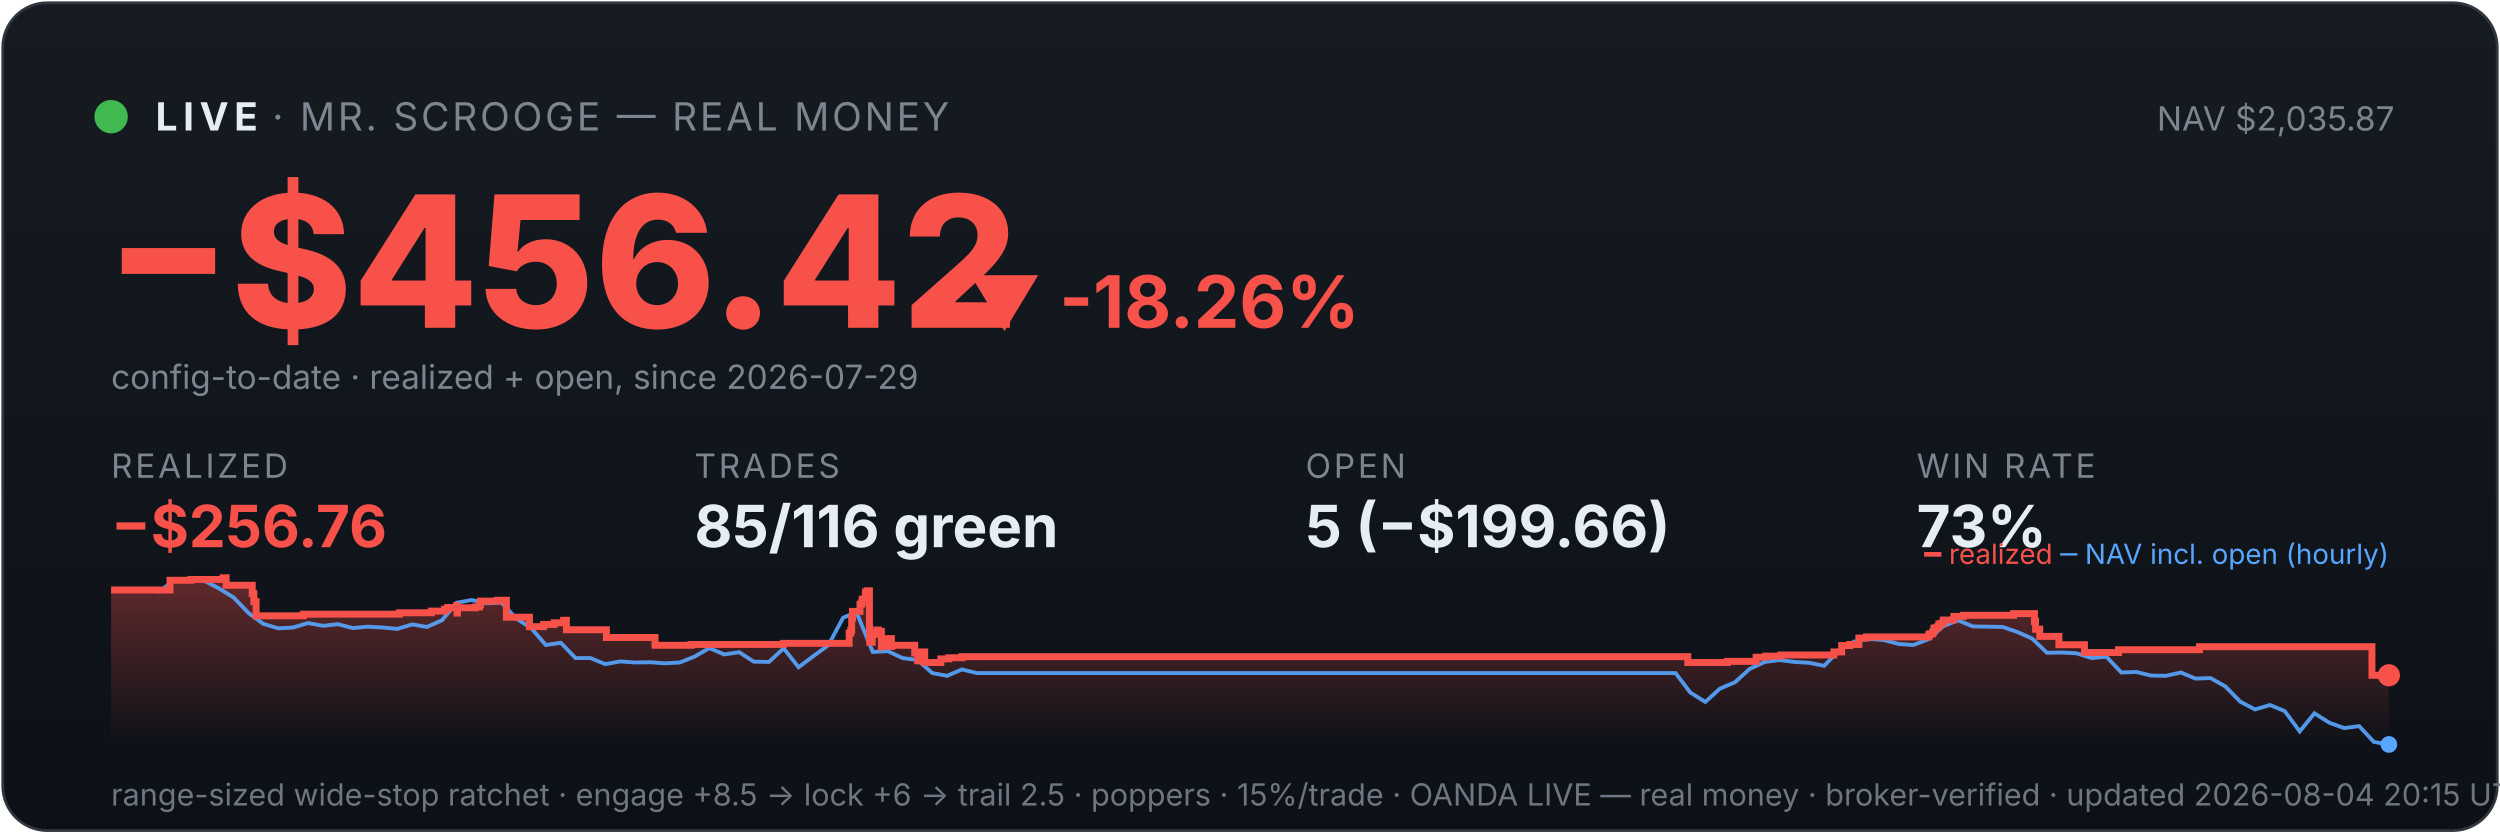
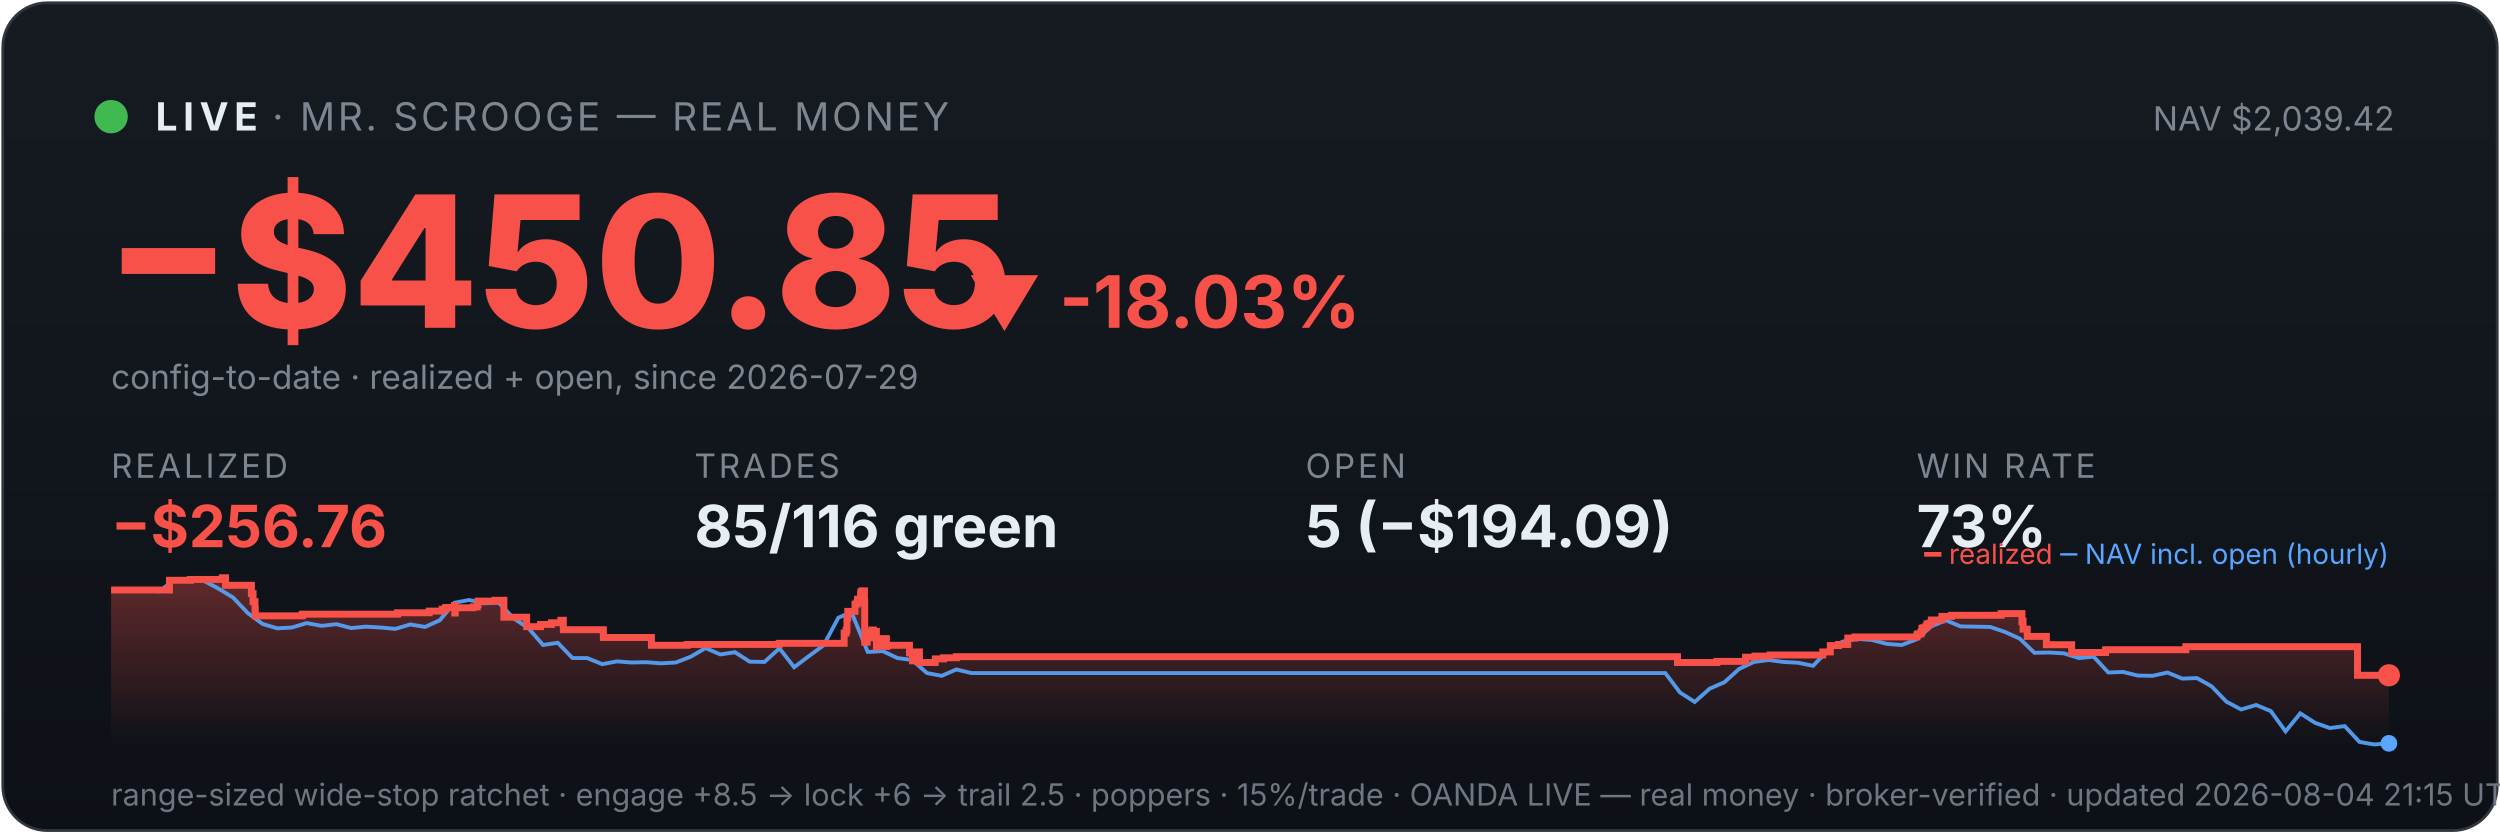
<svg xmlns="http://www.w3.org/2000/svg" viewBox="0 0 900 300" width="100%" font-family="system-ui,-apple-system,sans-serif">
  <defs>
    <linearGradient id="bg" x1="0" y1="0" x2="0" y2="1">
      <stop offset="0" stop-color="#161b22" />
      <stop offset="1" stop-color="#0d1117" />
    </linearGradient>
    <linearGradient id="fill" x1="0" y1="0" x2="0" y2="1">
      <stop offset="0" stop-color="#f85149" stop-opacity="0.35" />
      <stop offset="1" stop-color="#f85149" stop-opacity="0" />
    </linearGradient>
  </defs>
  <rect x="1" y="1" width="898" height="298" rx="16" fill="url(#bg)" stroke="#30363d" />
  <circle cx="40" cy="42" r="6" fill="#3fb950" />
  <text x="56" y="47" font-size="14" font-weight="700" fill="#e6edf3" letter-spacing="2">LIVE</text>
  <text x="98" y="47" font-size="14" fill="#7d8590" letter-spacing="1">· MR. SCROOGE — REAL MONEY</text>
-   <text x="862" y="47" font-size="12" fill="#7d8590" text-anchor="end">NAV $2,035.87</text>
-   <text x="38" y="118" font-size="66" font-weight="800" fill="#f85149">−$456.42</text>
-   <text x="348" y="118" font-size="26" font-weight="700" fill="#f85149">▼ -18.26%</text>
+   <text x="862" y="47" font-size="12" fill="#7d8590" text-anchor="end">NAV $2,039.42</text>
+   <text x="38" y="118" font-size="66" font-weight="800" fill="#f85149">−$450.85</text>
+   <text x="348" y="118" font-size="26" font-weight="700" fill="#f85149">▼ -18.03%</text>
  <text x="40" y="140" font-size="12" fill="#7d8590">config-to-date · realized + open, since 2026-07-29</text>
  <text x="40" y="172" font-family="system-ui,-apple-system,sans-serif" font-size="12" fill="#7d8590" letter-spacing="1">REALIZED</text>
  <text x="40" y="197" font-family="system-ui,-apple-system,sans-serif" font-size="21" font-weight="700" fill="#f85149">−$256.76</text>
  <text x="250" y="172" font-family="system-ui,-apple-system,sans-serif" font-size="12" fill="#7d8590" letter-spacing="1">TRADES</text>
  <text x="250" y="197" font-family="system-ui,-apple-system,sans-serif" font-size="21" font-weight="700" fill="#e6edf3">85/116 green</text>
  <text x="470" y="172" font-family="system-ui,-apple-system,sans-serif" font-size="12" fill="#7d8590" letter-spacing="1">OPEN</text>
-   <text x="470" y="197" font-family="system-ui,-apple-system,sans-serif" font-size="21" font-weight="700" fill="#e6edf3">5 (−$199.66)</text>
+   <text x="470" y="197" font-family="system-ui,-apple-system,sans-serif" font-size="21" font-weight="700" fill="#e6edf3">5 (−$194.09)</text>
  <text x="690" y="172" font-family="system-ui,-apple-system,sans-serif" font-size="12" fill="#7d8590" letter-spacing="1">WIN RATE</text>
  <text x="690" y="197" font-family="system-ui,-apple-system,sans-serif" font-size="21" font-weight="700" fill="#e6edf3">73%</text>
-   <polygon points="40,268 40.0,212.4 61.2,212.4 61.2,208.9 68.8,208.9 68.8,208.6 80.3,208.6 80.3,208.3 80.4,208.3 80.4,208.0 81.4,208.0 81.4,210.7 90.8,210.7 90.8,213.7 91.4,213.7 91.4,216.6 92.2,216.6 92.2,219.3 92.2,219.3 92.2,221.7 109.1,221.7 109.1,221.5 109.3,221.5 109.3,221.1 143.8,221.1 143.8,220.6 155.3,220.6 155.3,220.0 160.0,220.0 160.0,219.3 161.2,219.3 161.2,218.7 164.4,218.7 164.4,218.0 164.5,218.0 164.5,220.7 164.7,220.7 164.7,218.8 171.1,218.8 171.1,218.5 172.6,218.5 172.6,217.7 173.0,217.7 173.0,216.4 179.1,216.4 179.1,216.1 182.3,216.1 182.3,218.8 182.3,218.8 182.3,222.2 190.6,222.2 190.6,225.6 195.7,225.6 195.7,224.8 199.5,224.8 199.5,224.2 202.9,224.2 202.9,223.3 203.9,223.3 203.9,222.8 203.9,222.8 203.9,226.7 218.3,226.7 218.3,229.5 235.8,229.5 235.8,232.3 248.8,232.3 248.8,232.0 282.1,232.0 282.1,231.6 305.7,231.6 305.7,229.8 305.7,229.8 305.7,229.3 305.7,229.3 305.7,227.9 306.3,227.9 306.3,226.9 306.6,226.9 306.6,222.5 306.9,222.5 306.9,220.1 309.6,220.1 309.6,218.6 309.6,218.6 309.6,217.5 310.2,217.5 310.2,217.0 310.4,217.0 310.4,215.7 311.5,215.7 311.5,214.1 311.6,214.1 311.6,213.1 312.2,213.1 312.2,212.7 313.0,212.7 313.0,216.7 313.0,216.7 313.0,221.5 313.0,221.5 313.0,226.3 313.1,226.3 313.1,231.2 314.0,231.2 314.0,228.3 314.2,228.3 314.2,227.8 315.3,227.8 315.3,227.6 315.7,227.6 315.7,226.8 316.2,226.8 316.2,229.6 316.2,229.6 316.2,228.0 316.5,228.0 316.5,227.8 317.1,227.8 317.1,227.3 317.3,227.3 317.3,230.1 317.3,230.1 317.3,232.9 317.4,232.9 317.4,232.5 318.0,232.5 318.0,232.6 318.5,232.6 318.5,232.1 318.5,232.1 318.5,231.6 319.0,231.6 319.0,230.5 319.1,230.5 319.1,230.4 319.1,230.4 319.1,229.9 320.9,229.9 320.9,232.7 321.1,232.7 321.1,232.3 329.3,232.3 329.3,235.1 330.4,235.1 330.4,237.9 330.6,237.9 330.6,236.4 330.8,236.4 330.8,235.4 331.5,235.4 331.5,234.7 332.9,234.7 332.9,238.5 338.7,238.5 338.7,237.2 341.6,237.2 341.6,236.8 346.3,236.8 346.3,236.4 607.6,236.4 607.6,238.5 621.9,238.5 621.9,238.1 632.2,238.1 632.2,236.6 635.6,236.6 635.6,236.2 641.1,236.2 641.1,235.8 660.2,235.8 660.2,235.1 660.2,235.1 660.2,234.7 663.0,234.7 663.0,232.4 665.9,232.4 665.9,232.0 669.2,232.0 669.2,229.7 671.9,229.7 671.9,229.3 694.4,229.3 694.4,228.5 694.6,228.5 694.6,228.2 695.7,228.2 695.7,227.8 695.9,227.8 695.9,227.4 696.2,227.4 696.2,226.2 696.6,226.2 696.6,226.0 697.6,226.0 697.6,225.6 698.0,225.6 698.0,225.2 698.0,225.2 698.0,224.6 699.1,224.6 699.1,224.3 699.6,224.3 699.6,223.6 699.6,223.6 699.6,223.2 703.3,223.2 703.3,222.9 703.4,222.9 703.4,222.2 703.4,222.2 703.4,221.9 706.8,221.9 706.8,221.5 724.9,221.5 724.9,220.9 732.4,220.9 732.4,223.8 732.5,223.8 732.5,223.6 732.8,223.6 732.8,226.5 734.3,226.5 734.3,229.1 741.2,229.1 741.2,232.1 750.4,232.1 750.4,234.9 762.7,234.9 762.7,233.9 791.8,233.9 791.8,232.8 853.9,232.8 853.9,243.1 860.0,243.1 860.0,243.1 860,268" fill="url(#fill)" />
-   <polyline points="41.2,212.4 41.3,212.4 46.7,212.3 47.6,212.3 52.0,212.4 57.4,212.9 62.7,208.9 68.1,208.3 73.4,209.0 78.8,211.8 84.1,215.1 89.5,220.7 94.8,224.6 100.2,226.2 105.5,225.9 110.9,224.3 116.3,225.3 121.6,224.7 127.0,226.1 132.3,225.6 137.7,225.9 143.0,226.4 148.4,224.8 153.7,225.7 159.1,223.3 164.4,217.0 169.8,216.0 175.1,217.2 180.5,216.9 185.8,222.6 191.2,226.1 196.5,232.2 201.9,231.4 207.2,236.9 212.6,236.9 217.9,239.1 223.3,238.1 228.6,238.5 234.0,238.4 239.3,238.8 244.7,238.5 250.0,236.4 255.4,233.3 260.7,235.6 266.1,234.8 271.4,238.2 276.8,238.3 282.1,233.4 287.5,240.2 292.8,236.2 298.2,232.3 303.5,222.4 307.4,220.7 308.9,221.8 314.2,234.7 319.6,234.4 324.9,236.9 330.3,237.6 335.6,242.3 341.0,243.3 346.3,241.0 351.7,242.3 357.0,242.3 362.4,242.3 367.7,242.3 373.1,242.3 378.4,242.3 383.8,242.3 389.1,242.3 394.5,242.3 399.8,242.3 405.2,242.3 410.5,242.3 415.9,242.3 421.2,242.3 426.6,242.3 431.9,242.3 437.3,242.3 442.6,242.3 448.0,242.3 453.3,242.3 458.7,242.3 464.0,242.3 469.4,242.3 474.7,242.3 480.1,242.3 485.4,242.3 490.8,242.3 496.1,242.3 501.5,242.3 506.9,242.3 512.2,242.3 517.6,242.3 522.9,242.3 528.3,242.3 533.6,242.3 539.0,242.3 544.3,242.3 549.7,242.3 555.0,242.3 560.4,242.3 565.7,242.3 571.1,242.3 576.4,242.3 581.8,242.3 587.1,242.3 592.5,242.3 597.8,242.3 603.2,242.3 608.5,249.3 613.9,252.7 619.2,247.9 624.6,245.6 629.9,240.8 635.3,238.3 640.6,237.6 646.0,238.3 651.3,238.6 656.7,239.7 662.0,234.2 667.4,231.0 672.7,230.0 678.1,230.4 683.4,231.8 688.8,232.2 694.1,230.2 699.5,225.5 704.8,223.3 710.2,225.5 715.5,225.6 720.9,225.7 726.2,227.5 731.6,229.9 736.9,235.0 742.3,234.9 747.6,235.2 753.0,236.9 758.3,236.4 763.7,242.1 769.0,241.9 774.4,243.2 779.7,243.3 785.1,242.1 790.4,244.3 795.8,244.1 801.1,247.1 806.5,252.6 811.8,255.4 817.2,253.8 822.5,256.0 827.9,263.3 833.2,256.8 838.6,260.2 843.9,262.1 849.3,261.4 854.6,267.1 860.0,268.0" fill="none" stroke="#58a6ff" stroke-width="1.4" opacity="0.9" />
-   <polyline points="40.0,212.4 61.2,212.4 61.2,208.9 68.8,208.9 68.8,208.6 80.3,208.6 80.3,208.3 80.4,208.3 80.4,208.0 81.4,208.0 81.4,210.7 90.8,210.7 90.8,213.7 91.4,213.7 91.4,216.6 92.2,216.6 92.2,219.3 92.2,219.3 92.2,221.7 109.1,221.7 109.1,221.5 109.3,221.5 109.3,221.1 143.8,221.1 143.8,220.6 155.3,220.6 155.3,220.0 160.0,220.0 160.0,219.3 161.2,219.3 161.2,218.7 164.4,218.7 164.4,218.0 164.5,218.0 164.5,220.7 164.7,220.7 164.7,218.8 171.1,218.8 171.1,218.5 172.6,218.5 172.6,217.7 173.0,217.7 173.0,216.4 179.1,216.4 179.1,216.1 182.3,216.1 182.3,218.8 182.3,218.8 182.3,222.2 190.6,222.2 190.6,225.6 195.7,225.6 195.7,224.8 199.5,224.8 199.5,224.2 202.9,224.2 202.9,223.3 203.9,223.3 203.9,222.8 203.9,222.8 203.9,226.7 218.3,226.7 218.3,229.5 235.8,229.5 235.8,232.3 248.8,232.3 248.8,232.0 282.1,232.0 282.1,231.6 305.7,231.6 305.7,229.8 305.7,229.8 305.7,229.3 305.7,229.3 305.7,227.9 306.3,227.9 306.3,226.9 306.6,226.9 306.6,222.5 306.9,222.5 306.9,220.1 309.6,220.1 309.6,218.6 309.6,218.6 309.6,217.5 310.2,217.5 310.2,217.0 310.4,217.0 310.4,215.7 311.5,215.7 311.5,214.1 311.6,214.1 311.6,213.1 312.2,213.1 312.2,212.7 313.0,212.7 313.0,216.7 313.0,216.7 313.0,221.5 313.0,221.5 313.0,226.3 313.1,226.3 313.1,231.2 314.0,231.2 314.0,228.3 314.2,228.3 314.2,227.8 315.3,227.8 315.3,227.6 315.7,227.6 315.7,226.8 316.2,226.8 316.2,229.6 316.2,229.6 316.2,228.0 316.5,228.0 316.5,227.8 317.1,227.8 317.1,227.3 317.3,227.3 317.3,230.1 317.3,230.1 317.3,232.9 317.4,232.9 317.4,232.5 318.0,232.5 318.0,232.6 318.5,232.6 318.5,232.1 318.5,232.1 318.5,231.6 319.0,231.6 319.0,230.5 319.1,230.5 319.1,230.4 319.1,230.4 319.1,229.9 320.9,229.9 320.9,232.7 321.1,232.7 321.1,232.3 329.3,232.3 329.3,235.1 330.4,235.1 330.4,237.9 330.6,237.9 330.6,236.4 330.8,236.4 330.8,235.4 331.5,235.4 331.5,234.7 332.9,234.7 332.9,238.5 338.7,238.5 338.7,237.2 341.6,237.2 341.6,236.8 346.3,236.8 346.3,236.4 607.6,236.4 607.6,238.5 621.9,238.5 621.9,238.1 632.2,238.1 632.2,236.6 635.6,236.6 635.6,236.2 641.1,236.2 641.1,235.8 660.2,235.8 660.2,235.1 660.2,235.1 660.2,234.7 663.0,234.7 663.0,232.4 665.9,232.4 665.9,232.0 669.2,232.0 669.2,229.7 671.9,229.7 671.9,229.3 694.4,229.3 694.4,228.5 694.6,228.5 694.6,228.2 695.7,228.2 695.7,227.8 695.9,227.8 695.9,227.4 696.2,227.4 696.2,226.2 696.6,226.2 696.6,226.0 697.6,226.0 697.6,225.6 698.0,225.6 698.0,225.2 698.0,225.2 698.0,224.6 699.1,224.6 699.1,224.3 699.6,224.3 699.6,223.6 699.6,223.6 699.6,223.2 703.3,223.2 703.3,222.9 703.4,222.9 703.4,222.2 703.4,222.2 703.4,221.9 706.8,221.9 706.8,221.5 724.9,221.5 724.9,220.9 732.4,220.9 732.4,223.8 732.5,223.8 732.5,223.6 732.8,223.6 732.8,226.5 734.3,226.5 734.3,229.1 741.2,229.1 741.2,232.1 750.4,232.1 750.4,234.9 762.7,234.9 762.7,233.9 791.8,233.9 791.8,232.8 853.9,232.8 853.9,243.1 860.0,243.1 860.0,243.1" fill="none" stroke="#f85149" stroke-width="2.5" />
+   <polygon points="40,268 40.0,212.4 61.0,212.4 61.0,208.9 68.6,208.9 68.6,208.6 80.0,208.6 80.0,208.3 80.1,208.3 80.1,208.0 81.2,208.0 81.2,210.7 90.5,210.7 90.5,213.7 91.1,213.7 91.1,216.6 91.8,216.6 91.8,219.3 91.9,219.3 91.9,221.7 108.7,221.7 108.7,221.5 108.9,221.5 108.9,221.1 143.1,221.1 143.1,220.6 154.5,220.6 154.5,220.0 159.2,220.0 159.2,219.3 160.4,219.3 160.4,218.7 163.6,218.7 163.6,218.0 163.7,218.0 163.7,220.7 163.9,220.7 163.9,218.8 170.3,218.8 170.3,218.5 171.8,218.5 171.8,217.7 172.1,217.7 172.1,216.4 178.2,216.4 178.2,216.1 181.4,216.1 181.4,218.8 181.4,218.8 181.4,222.2 189.6,222.2 189.6,225.6 194.6,225.6 194.6,224.8 198.5,224.8 198.5,224.2 201.9,224.2 201.9,223.3 202.8,223.3 202.8,222.8 202.8,222.8 202.8,226.7 217.2,226.7 217.2,229.5 234.5,229.5 234.5,232.3 247.4,232.3 247.4,232.0 280.5,232.0 280.5,231.6 303.9,231.6 303.9,229.8 303.9,229.8 303.9,229.3 303.9,229.3 303.9,227.9 304.6,227.9 304.6,226.9 304.9,226.9 304.9,222.5 305.2,222.5 305.2,220.1 307.8,220.1 307.8,218.6 307.8,218.6 307.8,217.5 308.5,217.5 308.5,217.0 308.7,217.0 308.7,215.7 309.8,215.7 309.8,214.1 309.9,214.1 309.9,213.1 310.4,213.1 310.4,212.7 311.2,212.7 311.2,216.7 311.3,216.7 311.3,221.5 311.3,221.5 311.3,226.3 311.3,226.3 311.3,231.2 312.2,231.2 312.2,228.3 312.4,228.3 312.4,227.8 313.5,227.8 313.5,227.6 313.9,227.6 313.9,226.8 314.4,226.8 314.4,229.6 314.5,229.6 314.5,228.0 314.7,228.0 314.7,227.8 315.3,227.8 315.3,227.3 315.5,227.3 315.5,230.1 315.5,230.1 315.5,232.9 315.6,232.9 315.6,232.5 316.2,232.5 316.2,232.6 316.7,232.6 316.7,232.1 316.7,232.1 316.7,231.6 317.2,231.6 317.2,230.5 317.3,230.5 317.3,230.4 317.3,230.4 317.3,229.9 319.1,229.9 319.1,232.7 319.3,232.7 319.3,232.3 327.4,232.3 327.4,235.1 328.5,235.1 328.5,237.9 328.7,237.9 328.7,236.4 328.9,236.4 328.9,235.4 329.6,235.4 329.6,234.7 331.0,234.7 331.0,238.5 336.7,238.5 336.7,237.2 339.7,237.2 339.7,236.8 344.3,236.8 344.3,236.4 603.9,236.4 603.9,238.5 618.1,238.5 618.1,238.1 628.4,238.1 628.4,236.6 631.8,236.6 631.8,236.2 637.2,236.2 637.2,235.8 656.2,235.8 656.2,235.1 656.2,235.1 656.2,234.7 658.9,234.7 658.9,232.4 661.9,232.4 661.9,232.0 665.2,232.0 665.2,229.7 667.8,229.7 667.8,229.3 690.1,229.3 690.1,228.5 690.4,228.5 690.4,228.2 691.5,228.2 691.5,227.8 691.7,227.8 691.7,227.4 691.9,227.4 691.9,226.2 692.3,226.2 692.3,226.0 693.3,226.0 693.3,225.6 693.7,225.6 693.7,225.2 693.7,225.2 693.7,224.6 694.8,224.6 694.8,224.3 695.3,224.3 695.3,223.6 695.3,223.6 695.3,223.2 699.0,223.2 699.0,222.9 699.1,222.9 699.1,222.2 699.1,222.2 699.1,221.9 702.5,221.9 702.5,221.5 720.4,221.5 720.4,220.9 727.9,220.9 727.9,223.8 728.0,223.8 728.0,223.6 728.3,223.6 728.3,226.5 729.8,226.5 729.8,229.1 736.7,229.1 736.7,232.1 745.8,232.1 745.8,234.9 758.0,234.9 758.0,233.9 786.9,233.9 786.9,232.8 848.7,232.8 848.7,243.1 860.0,243.1 860.0,243.1 860,268" fill="url(#fill)" />
+   <polyline points="41.2,212.4 41.3,212.4 46.6,212.3 47.5,212.3 52.0,212.4 57.3,212.9 62.6,208.9 67.9,208.3 73.2,209.0 78.5,211.8 83.9,215.1 89.2,220.7 94.5,224.6 99.8,226.2 105.1,225.9 110.4,224.3 115.8,225.3 121.1,224.7 126.4,226.1 131.7,225.6 137.0,225.9 142.3,226.4 147.7,224.8 153.0,225.7 158.3,223.3 163.6,217.0 168.9,216.0 174.2,217.2 179.5,216.9 184.9,222.6 190.2,226.1 195.5,232.2 200.8,231.4 206.1,236.9 211.4,236.9 216.8,239.1 222.1,238.1 227.4,238.5 232.7,238.4 238.0,238.8 243.3,238.5 248.7,236.4 254.0,233.3 259.3,235.6 264.6,234.8 269.9,238.2 275.2,238.3 280.6,233.4 285.9,240.2 291.2,236.2 296.5,232.3 301.8,222.4 305.6,220.7 307.1,221.8 312.4,234.7 317.8,234.4 323.1,236.9 328.4,237.6 333.7,242.3 339.0,243.3 344.3,241.0 349.7,242.3 355.0,242.3 360.3,242.3 365.6,242.3 370.9,242.3 376.2,242.3 381.6,242.3 386.9,242.3 392.2,242.3 397.5,242.3 402.8,242.3 408.1,242.3 413.5,242.3 418.8,242.3 424.1,242.3 429.4,242.3 434.7,242.3 440.0,242.3 445.3,242.3 450.7,242.3 456.0,242.3 461.3,242.3 466.6,242.3 471.9,242.3 477.2,242.3 482.6,242.3 487.9,242.3 493.2,242.3 498.5,242.3 503.8,242.3 509.1,242.3 514.5,242.3 519.8,242.3 525.1,242.3 530.4,242.3 535.7,242.3 541.0,242.3 546.4,242.3 551.7,242.3 557.0,242.3 562.3,242.3 567.6,242.3 572.9,242.3 578.2,242.3 583.6,242.3 588.9,242.3 594.2,242.3 599.5,242.3 604.8,249.3 610.1,252.7 615.5,247.9 620.8,245.6 626.1,240.8 631.4,238.3 636.7,237.6 642.0,238.3 647.4,238.6 652.7,239.7 658.0,234.2 663.3,231.0 668.6,230.0 673.9,230.4 679.3,231.8 684.6,232.2 689.9,230.2 695.2,225.5 700.5,223.3 705.8,225.5 711.2,225.6 716.5,225.7 721.8,227.5 727.1,229.9 732.4,235.0 737.7,234.9 743.0,235.2 748.4,236.9 753.7,236.4 759.0,242.1 764.3,241.9 769.6,243.2 774.9,243.3 780.3,242.1 785.6,244.3 790.9,244.1 796.2,247.1 801.5,252.6 806.8,255.4 812.2,253.8 817.5,256.0 822.8,263.3 828.1,256.8 833.4,260.2 838.7,262.1 844.1,261.4 849.4,267.1 854.7,268.0 860.0,267.6" fill="none" stroke="#58a6ff" stroke-width="1.4" opacity="0.9" />
+   <polyline points="40.0,212.4 61.0,212.4 61.0,208.9 68.6,208.9 68.6,208.6 80.0,208.6 80.0,208.3 80.1,208.3 80.1,208.0 81.2,208.0 81.2,210.7 90.5,210.7 90.5,213.7 91.1,213.7 91.1,216.6 91.8,216.6 91.8,219.3 91.9,219.3 91.9,221.7 108.7,221.7 108.7,221.5 108.9,221.5 108.9,221.1 143.1,221.1 143.1,220.6 154.5,220.6 154.5,220.0 159.2,220.0 159.2,219.3 160.4,219.3 160.4,218.7 163.6,218.7 163.6,218.0 163.7,218.0 163.7,220.7 163.9,220.7 163.9,218.8 170.3,218.8 170.3,218.5 171.8,218.5 171.8,217.7 172.1,217.7 172.1,216.4 178.2,216.4 178.2,216.1 181.4,216.1 181.4,218.8 181.4,218.8 181.4,222.2 189.6,222.2 189.6,225.6 194.6,225.6 194.6,224.8 198.5,224.8 198.5,224.2 201.9,224.2 201.9,223.3 202.8,223.3 202.8,222.8 202.8,222.8 202.8,226.7 217.2,226.7 217.2,229.5 234.5,229.5 234.5,232.3 247.4,232.3 247.4,232.0 280.5,232.0 280.5,231.6 303.9,231.6 303.9,229.8 303.9,229.8 303.9,229.3 303.9,229.3 303.9,227.9 304.6,227.9 304.6,226.9 304.9,226.9 304.9,222.5 305.2,222.5 305.2,220.1 307.8,220.1 307.8,218.6 307.8,218.6 307.8,217.5 308.5,217.5 308.5,217.0 308.7,217.0 308.7,215.7 309.8,215.7 309.8,214.1 309.9,214.1 309.9,213.1 310.4,213.1 310.4,212.7 311.2,212.7 311.2,216.7 311.3,216.7 311.3,221.5 311.3,221.5 311.3,226.3 311.3,226.3 311.3,231.2 312.2,231.2 312.2,228.3 312.4,228.3 312.4,227.8 313.5,227.8 313.5,227.6 313.9,227.6 313.9,226.8 314.4,226.8 314.4,229.6 314.5,229.6 314.5,228.0 314.7,228.0 314.7,227.8 315.3,227.8 315.3,227.3 315.5,227.3 315.5,230.1 315.5,230.1 315.5,232.9 315.6,232.9 315.6,232.5 316.2,232.5 316.2,232.6 316.7,232.6 316.7,232.1 316.7,232.1 316.7,231.6 317.2,231.6 317.2,230.5 317.3,230.5 317.3,230.4 317.3,230.4 317.3,229.9 319.1,229.9 319.1,232.7 319.3,232.7 319.3,232.3 327.4,232.3 327.4,235.1 328.5,235.1 328.5,237.9 328.7,237.9 328.7,236.4 328.9,236.4 328.9,235.4 329.6,235.4 329.6,234.7 331.0,234.7 331.0,238.5 336.7,238.5 336.7,237.2 339.7,237.2 339.7,236.8 344.3,236.8 344.3,236.4 603.9,236.4 603.9,238.5 618.1,238.5 618.1,238.1 628.4,238.1 628.4,236.6 631.8,236.6 631.8,236.2 637.2,236.2 637.2,235.8 656.2,235.8 656.2,235.1 656.2,235.1 656.2,234.7 658.9,234.7 658.9,232.4 661.9,232.4 661.9,232.0 665.2,232.0 665.2,229.7 667.8,229.7 667.8,229.3 690.1,229.3 690.1,228.5 690.4,228.5 690.4,228.2 691.5,228.2 691.5,227.8 691.7,227.8 691.7,227.4 691.9,227.4 691.9,226.2 692.3,226.2 692.3,226.0 693.3,226.0 693.3,225.6 693.7,225.6 693.7,225.2 693.7,225.2 693.7,224.6 694.8,224.6 694.8,224.3 695.3,224.3 695.3,223.6 695.3,223.6 695.3,223.2 699.0,223.2 699.0,222.9 699.1,222.9 699.1,222.2 699.1,222.2 699.1,221.9 702.5,221.9 702.5,221.5 720.4,221.5 720.4,220.9 727.9,220.9 727.9,223.8 728.0,223.8 728.0,223.6 728.3,223.6 728.3,226.5 729.8,226.5 729.8,229.1 736.7,229.1 736.7,232.1 745.8,232.1 745.8,234.9 758.0,234.9 758.0,233.9 786.9,233.9 786.9,232.8 848.7,232.8 848.7,243.1 860.0,243.1 860.0,243.1" fill="none" stroke="#f85149" stroke-width="2.5" />
  <circle cx="860.0" cy="243.1" r="4" fill="#f85149" />
-   <circle cx="860.0" cy="268.0" r="3" fill="#58a6ff" />
+   <circle cx="860.0" cy="267.6" r="3" fill="#58a6ff" />
  <text x="860" y="203" font-size="10" text-anchor="end" fill="#7d8590">
    <tspan fill="#f85149">━ realized</tspan>
    <tspan fill="#58a6ff">─ NAV incl. open (hourly)</tspan>
  </text>
-   <text x="40" y="290" font-size="11" fill="#6e7681">range-sized wide-stop ratchet · engage +8.5 → lock +6 → trail 2.5 · poppers · 15%/trade · OANDA LIVE — real money · broker-verified · updated 2026-08-04 20:15 UTC</text>
+   <text x="40" y="290" font-size="11" fill="#6e7681">range-sized wide-stop ratchet · engage +8.5 → lock +6 → trail 2.5 · poppers · 15%/trade · OANDA LIVE — real money · broker-verified · updated 2026-08-04 21:15 UTC</text>
</svg>
